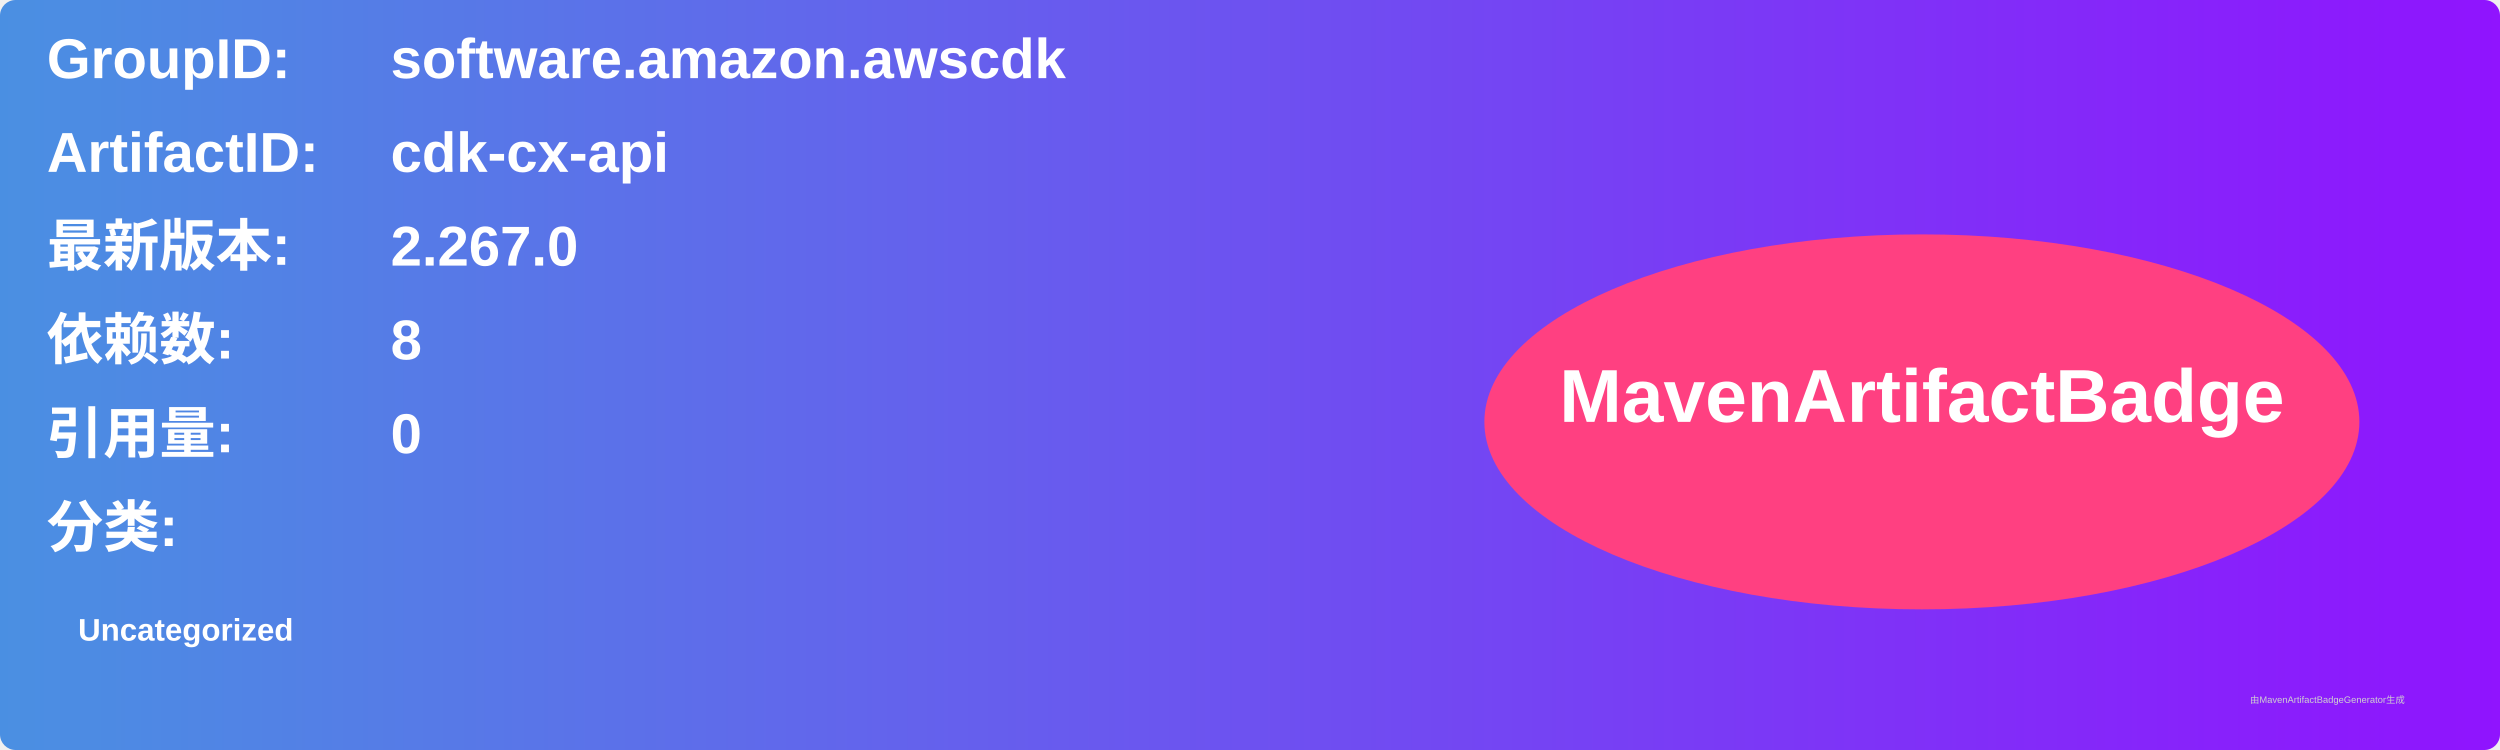
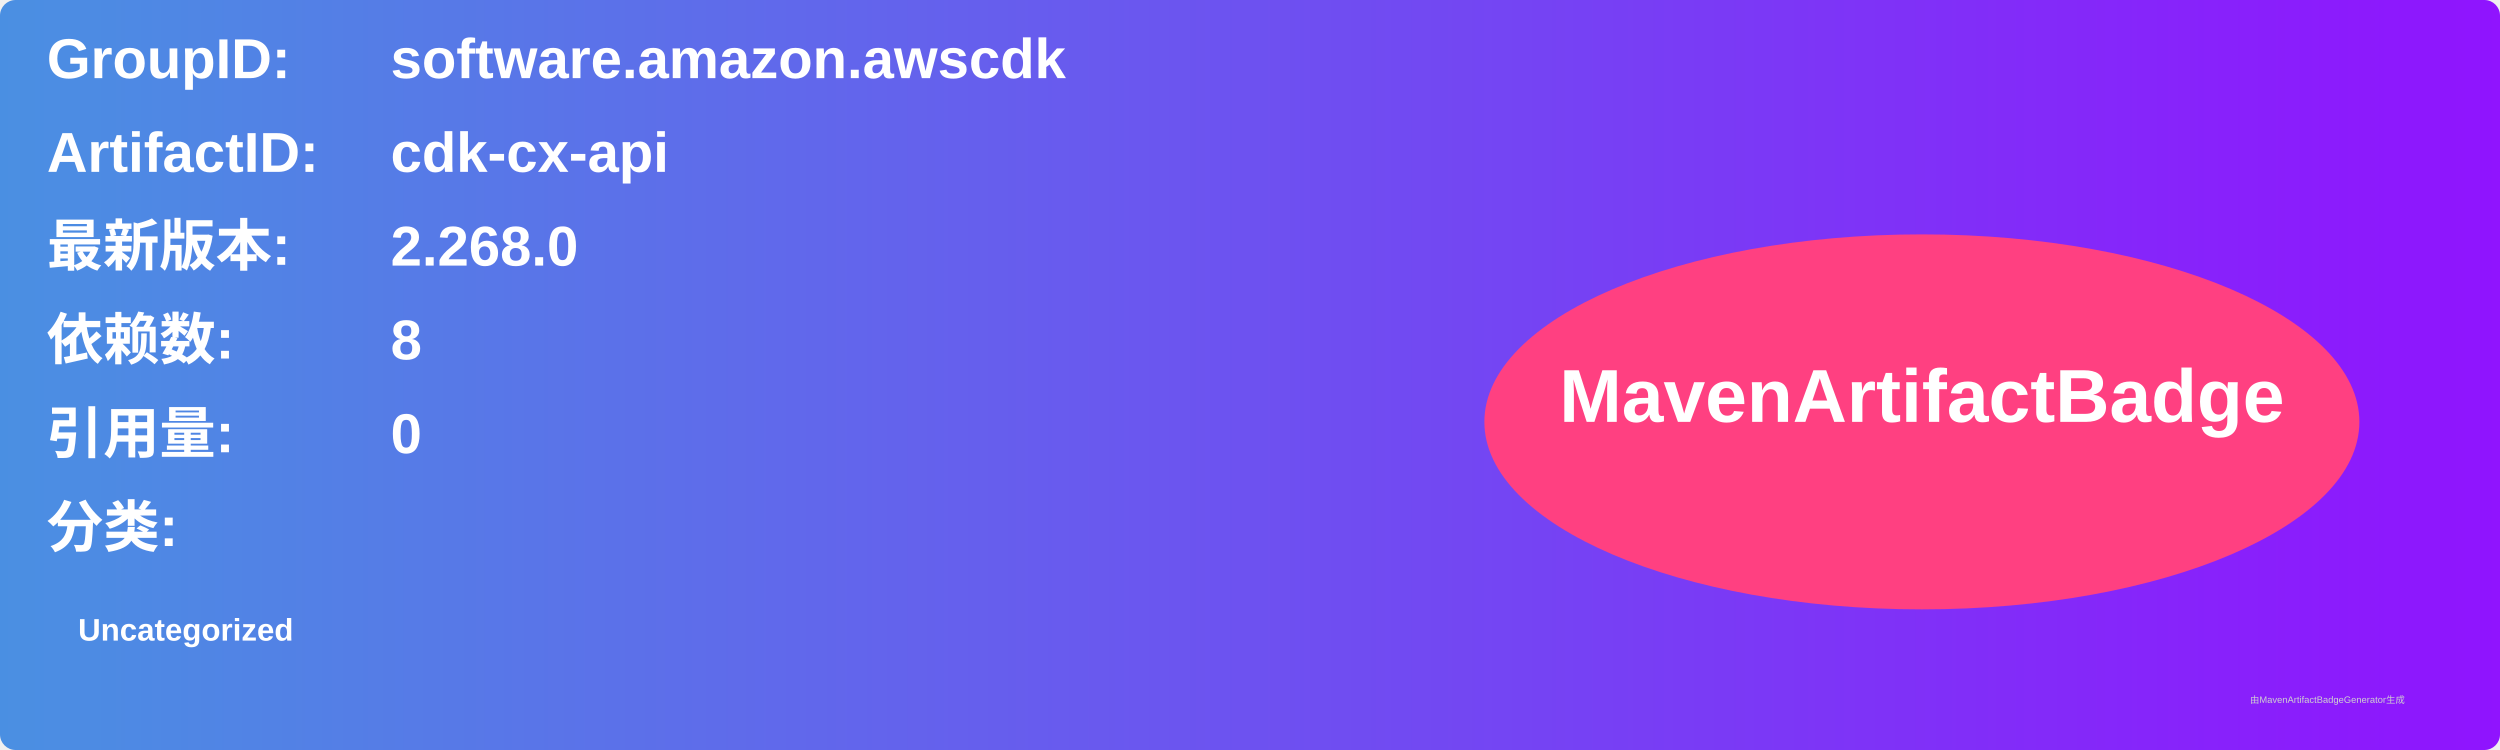
<svg xmlns="http://www.w3.org/2000/svg" width="800" height="240" viewBox="0 0 800 240">
  <linearGradient id="grad" x1="0%" y1="0%" x2="100%" y2="0%">
    <stop offset="0%" stop-color="#4a90e2" />
    <stop offset="100%" stop-color="#9013fe" />
  </linearGradient>
  <rect width="100%" height="100%" rx="5" ry="5" fill="url(#grad)" />
  <g transform="translate(15, 15)">
    <text x="0" y="10" font-family="Arial" font-size="18" fill="white" font-weight="bold" width="260">GroupID:</text>
    <text x="110" y="10" font-family="Arial" font-size="18" fill="white" font-weight="bold" width="460">software.amazon.awscdk</text>
    <text x="0" y="40" font-family="Arial" font-size="18" fill="white" font-weight="bold" width="260">ArtifactID:</text>
    <text x="110" y="40" font-family="Arial" font-size="18" fill="white" font-weight="bold" width="460">cdk-cx-api</text>
    <text x="0" y="70" font-family="Arial" font-size="18" fill="white" font-weight="bold">最新版本:</text>
    <text x="110" y="70" font-family="Arial" font-size="18" fill="white" font-weight="bold">
-       <tspan font-weight="bold">2.267.0</tspan>
+       <tspan font-weight="bold">2.268.0</tspan>
    </text>
    <text x="0" y="100" font-family="Arial" font-size="18" fill="white" font-weight="bold">依赖数: </text>
    <text x="110" y="100" font-family="Arial" font-size="18" fill="white">
      <tspan font-weight="bold">8</tspan>
    </text>
    <text x="0" y="130" font-family="Arial" font-size="18" fill="white" font-weight="bold">引用量: </text>
    <text x="110" y="130" font-family="Arial" font-size="18" fill="white">
      <tspan font-weight="bold">0</tspan>
    </text>
    <text x="0" y="160" font-family="Arial" font-size="18" fill="white" font-weight="bold">分类:</text>
    <text x="10" y="190" font-family="Arial" font-size="10" fill="white">
      <tspan font-weight="bold">Uncategorized</tspan>
    </text>
    <ellipse cx="600" cy="120" rx="140" ry="60" fill="#ff4081" />
    <text x="600" y="120" text-anchor="middle" font-family="Arial" font-size="24" fill="white" font-weight="bold">MavenArtifactBadge</text>
  </g>
  <text x="720" y="225" font-family="Arial" font-size="3" fill="#d0d0d0">由MavenArtifactBadgeGenerator生成</text>
</svg>
